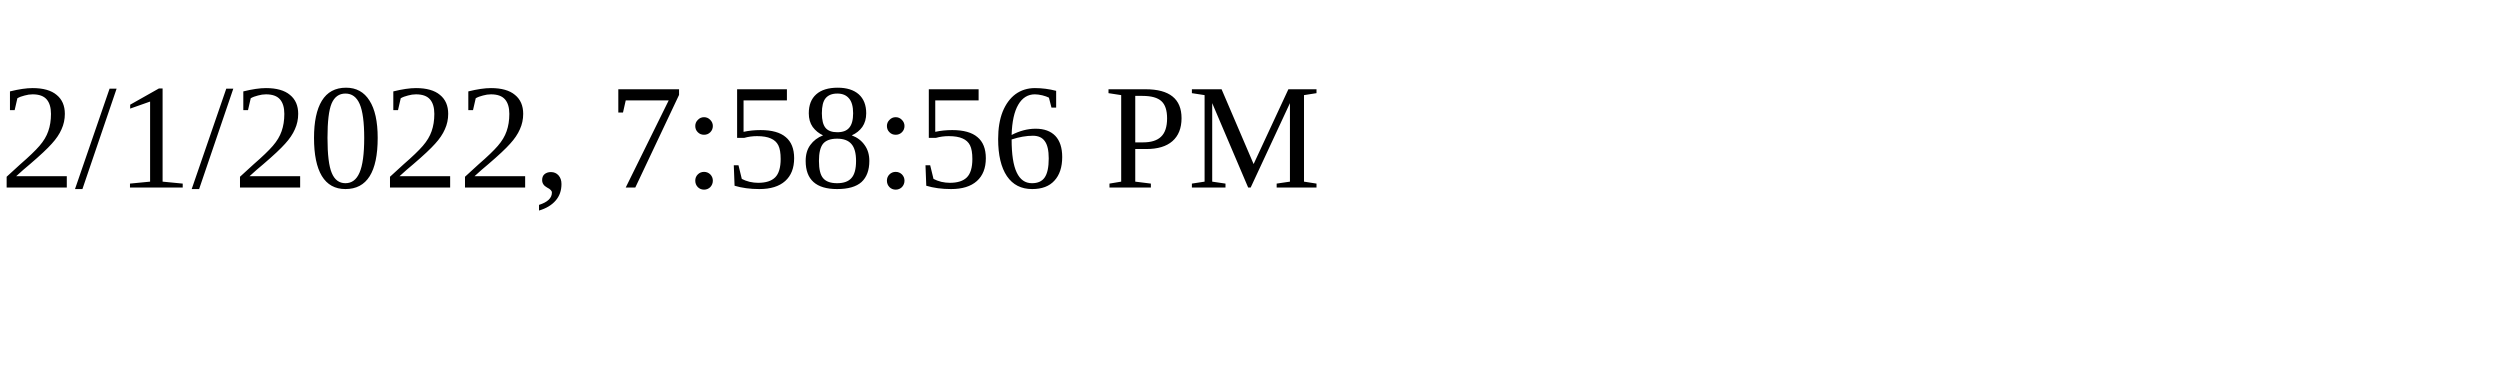
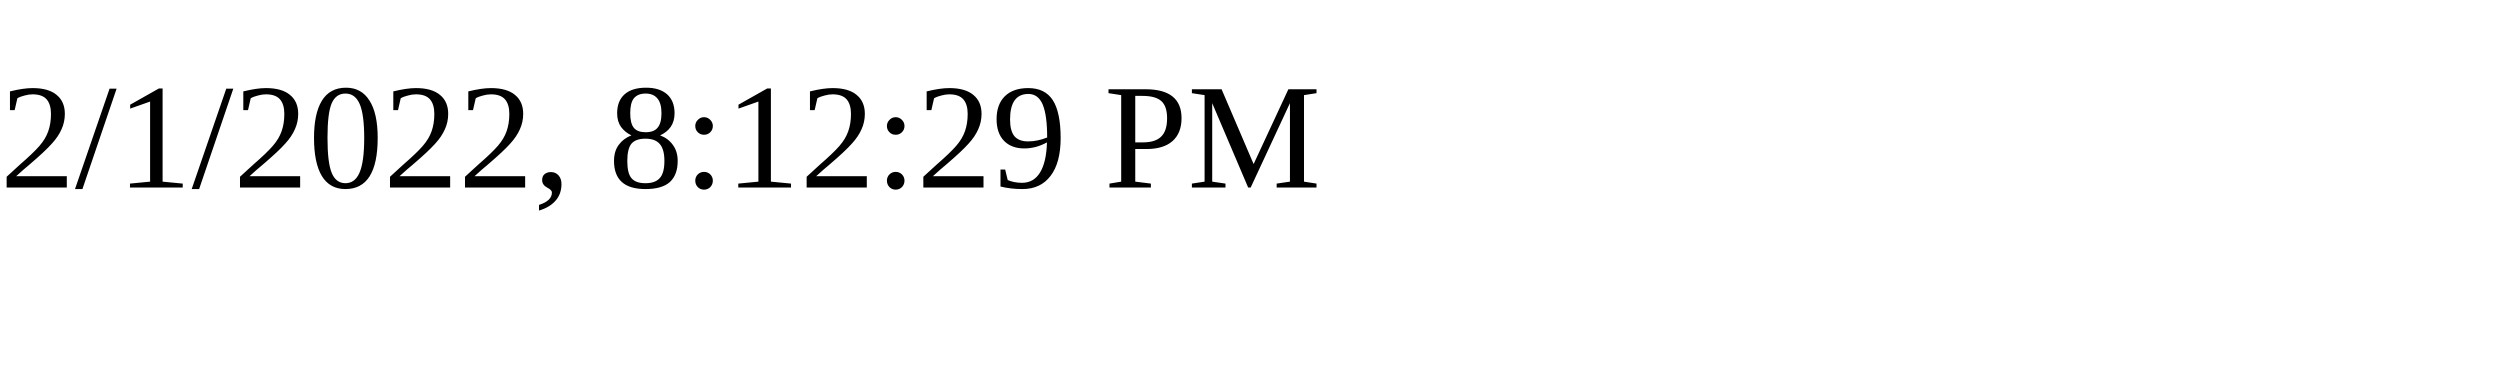
<svg xmlns="http://www.w3.org/2000/svg" height="30" width="200">
-   <text x="0" y="15">2/1/2022, 7:58:56 PM</text>
+   <text x="0" y="15">2/1/2022, 8:12:29 PM</text>
</svg>
